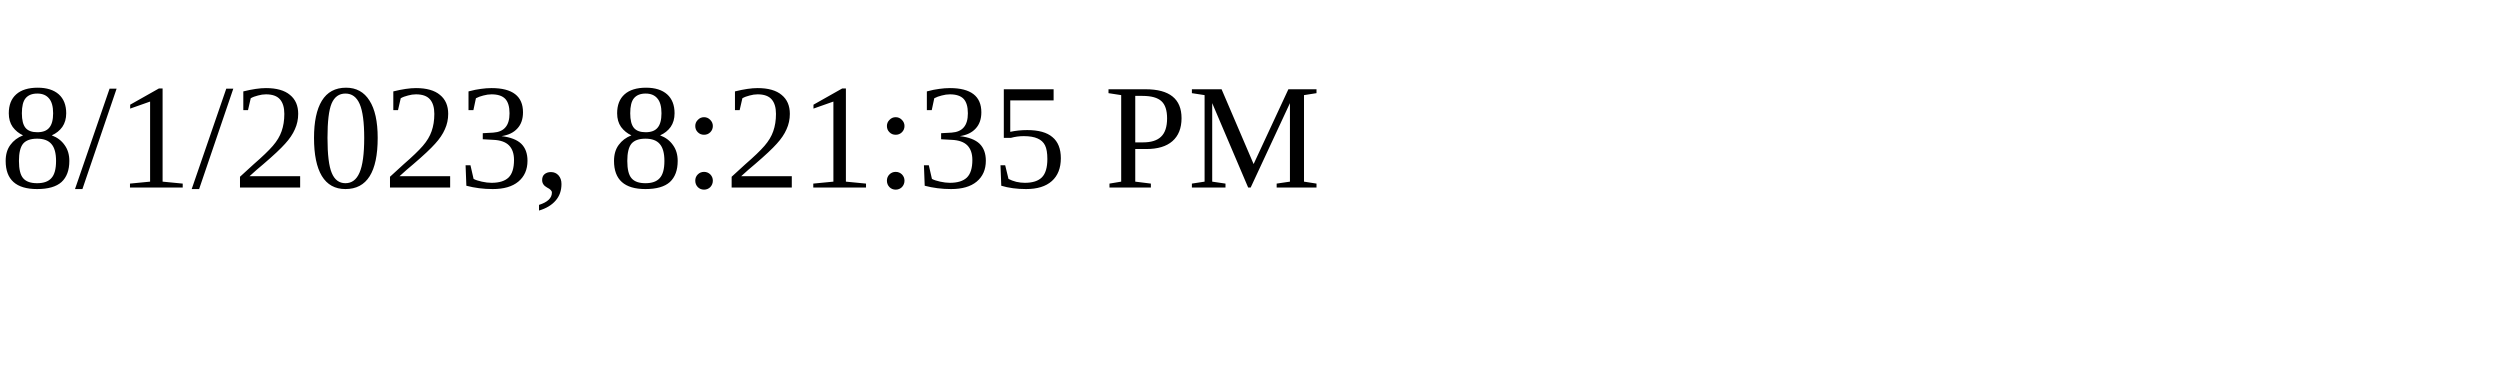
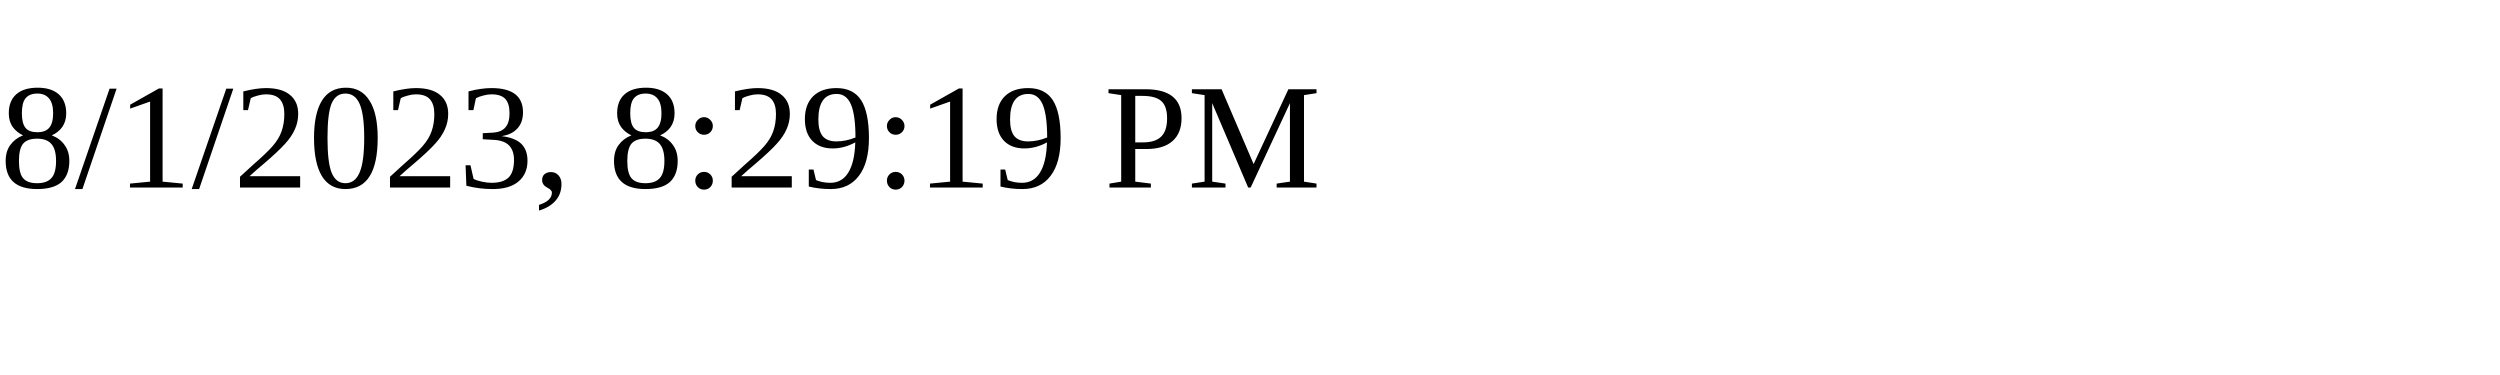
<svg xmlns="http://www.w3.org/2000/svg" height="30" width="200">
-   <text x="0" y="15">8/1/2023, 8:21:35 PM</text>
+   <text x="0" y="15">8/1/2023, 8:29:19 PM</text>
</svg>
